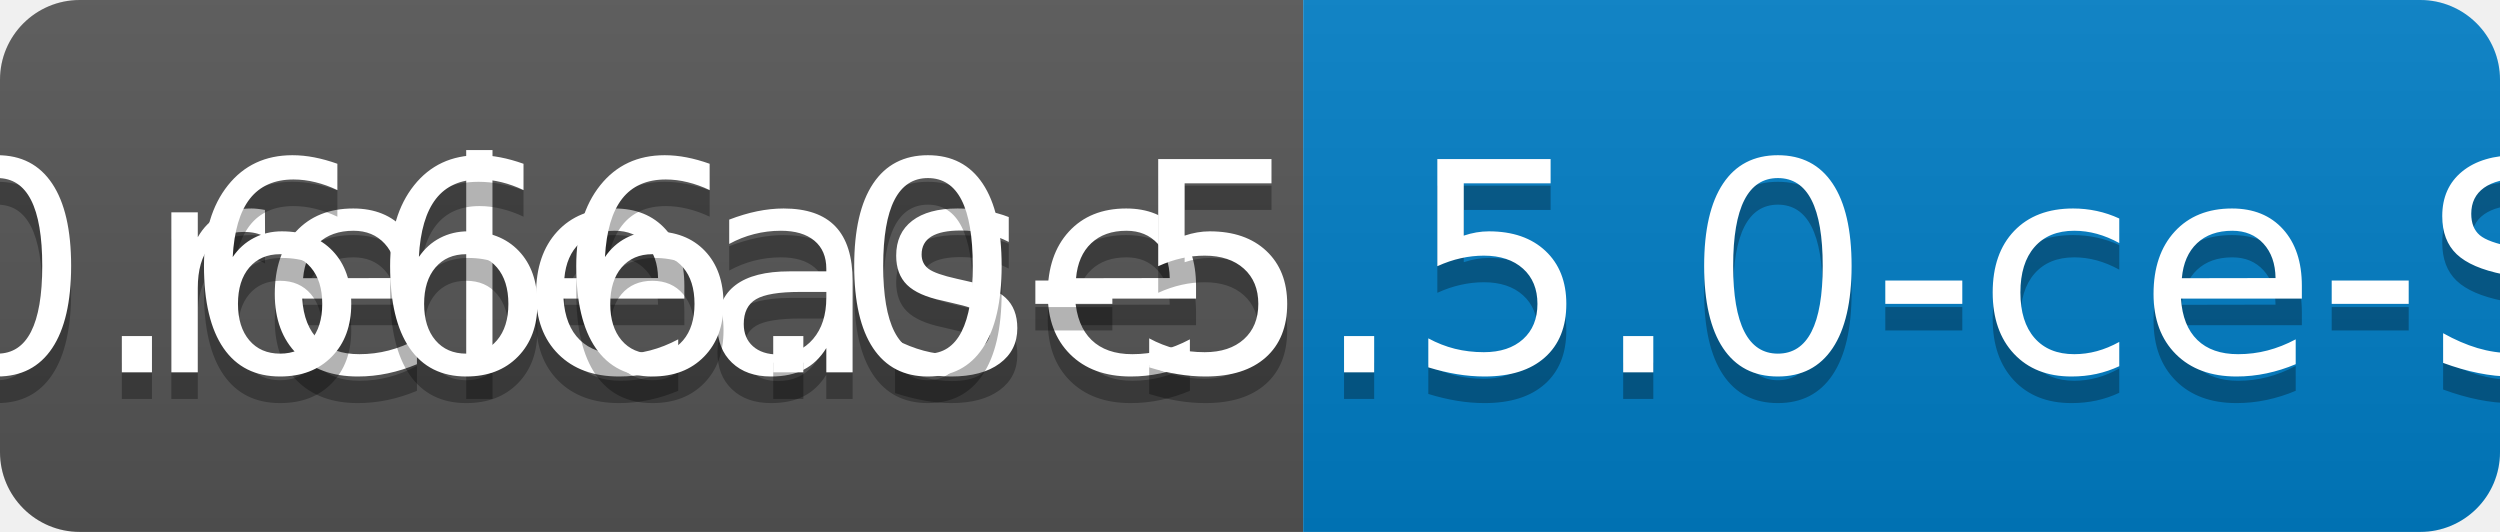
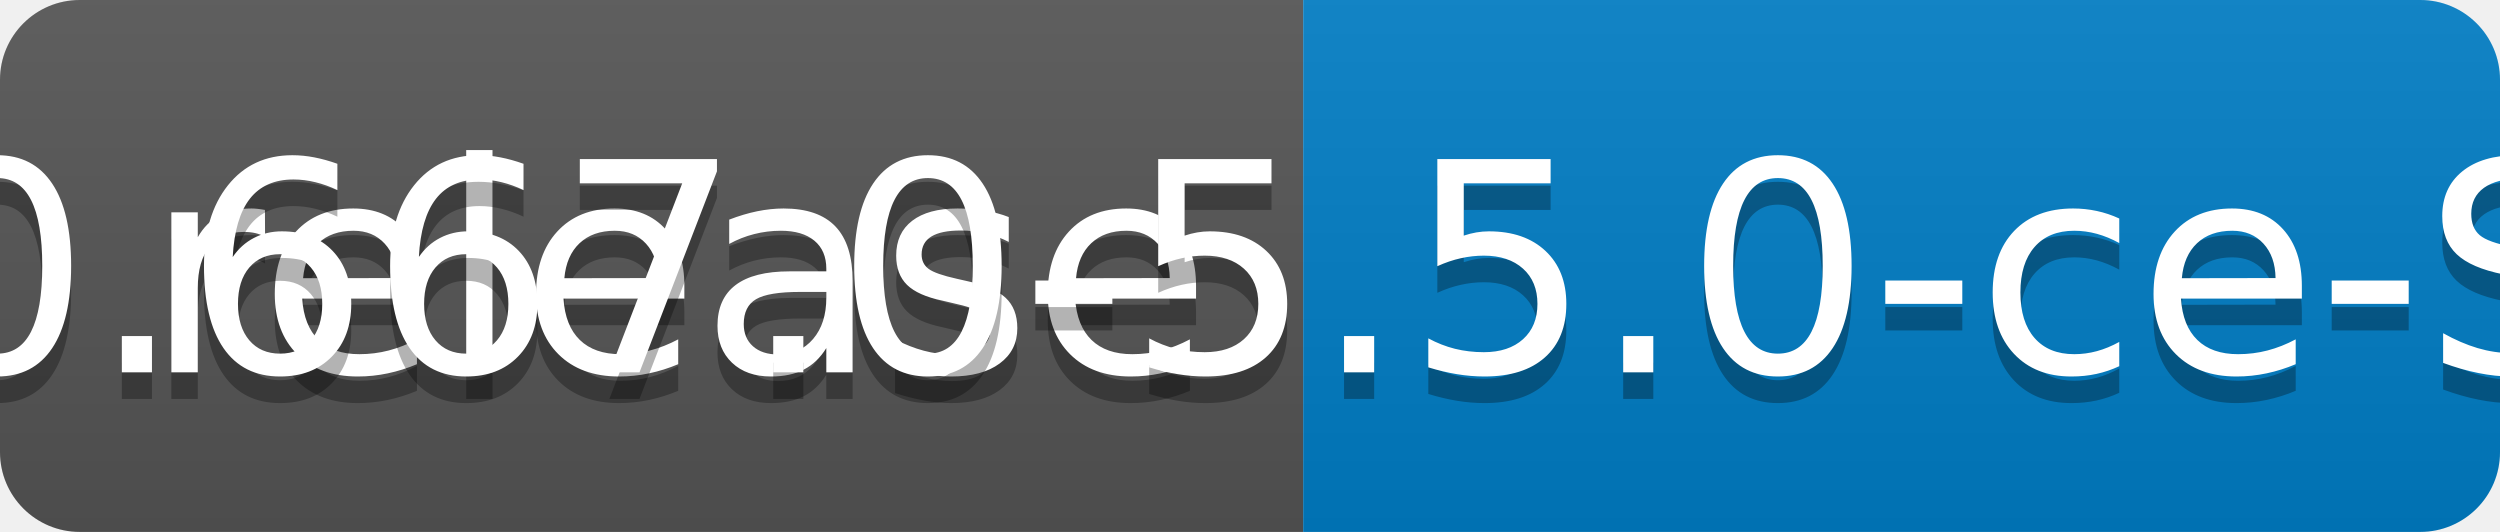
<svg xmlns="http://www.w3.org/2000/svg" width="94" height="20">
  <linearGradient id="b" x2="0" y2="100%">
    <stop offset="0" stop-color="#bbb" stop-opacity=".1" />
    <stop offset="1" stop-opacity=".1" />
  </linearGradient>
  <clipPath id="a">
    <rect width="94" height="20" rx="3" fill="#fff" />
  </clipPath>
  <g clip-path="url(#a)">
    <path fill="#555" d="M0 0h49v20H0z" />
    <path fill="#007ec6" d="M49 0h45v20H49z" />
    <path fill="url(#b)" d="M0 0h94v20H0z" />
  </g>
  <g fill="#fff" text-anchor="middle" font-family="DejaVu Sans,Verdana,Geneva,sans-serif" font-size="110">
    <text x="255" y="150" fill="#010101" fill-opacity=".3" transform="scale(.1)" textLength="390">release</text>
    <text x="255" y="140" transform="scale(.1)" textLength="390">release</text>
-     <text x="705" y="150" fill="#010101" fill-opacity=".3" transform="scale(.1)" textLength="350">v0.666.0-5.5.0-ce-SNAPSHOT</text>
-     <text x="705" y="140" transform="scale(.1)" textLength="350">v0.666.0-5.5.0-ce-SNAPSHOT</text>
+     <text x="705" y="150" fill="#010101" fill-opacity=".3" transform="scale(.1)" textLength="350">v0.667.0-5.5.0-ce-SNAPSHOT</text>
+     <text x="705" y="140" transform="scale(.1)" textLength="350">v0.667.0-5.5.0-ce-SNAPSHOT</text>
  </g>
</svg>
